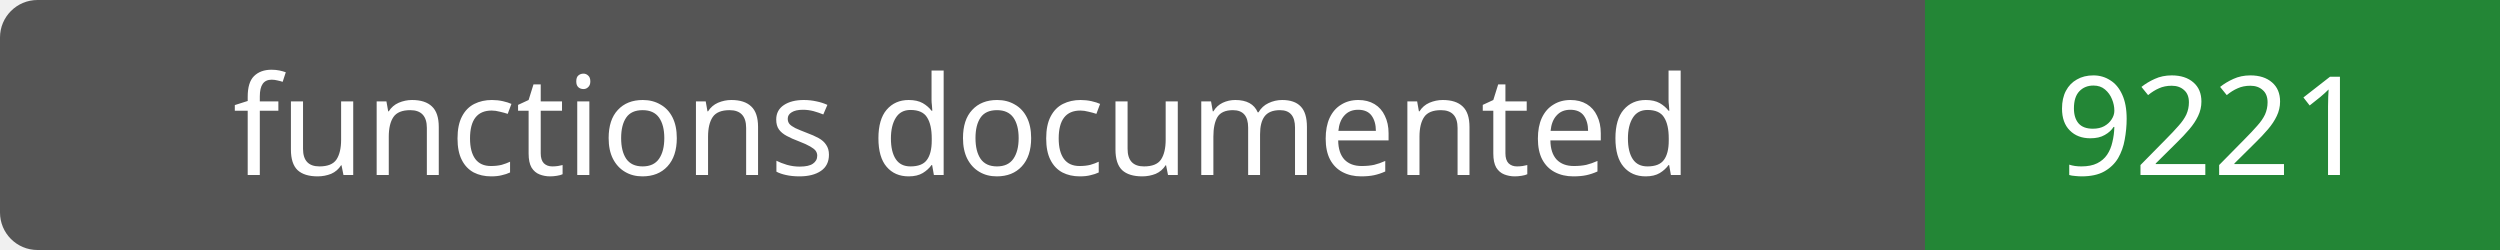
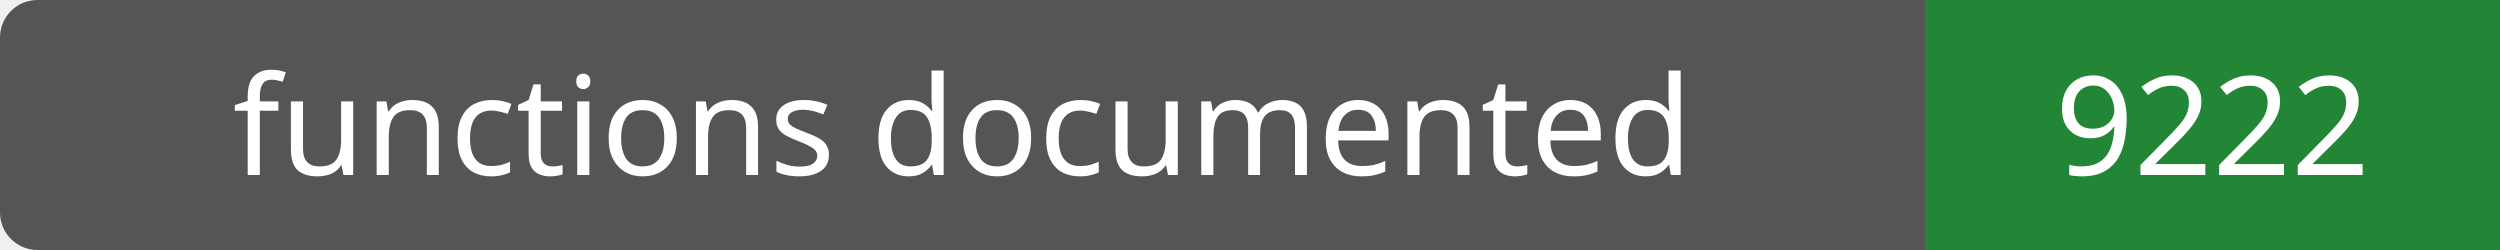
- <svg xmlns="http://www.w3.org/2000/svg" width="200" height="20" role="img" aria-label="functions documented: 9221">
+ <svg xmlns="http://www.w3.org/2000/svg" width="200" height="20" role="img" aria-label="functions documented: 9222">
  <rect width="200" height="20" rx="3" fill="#555" />
  <path fill="#238636" d="M154 0h46v20H154z" />
  <g fill="#fff" text-anchor="middle" font-family="Verdana,sans-serif" font-size="11">
    <text x="77.0" y="14">functions documented</text>
-     <text x="177.0" y="14">9221</text>
+     <text x="177.0" y="14">9222</text>
  </g>
</svg>
